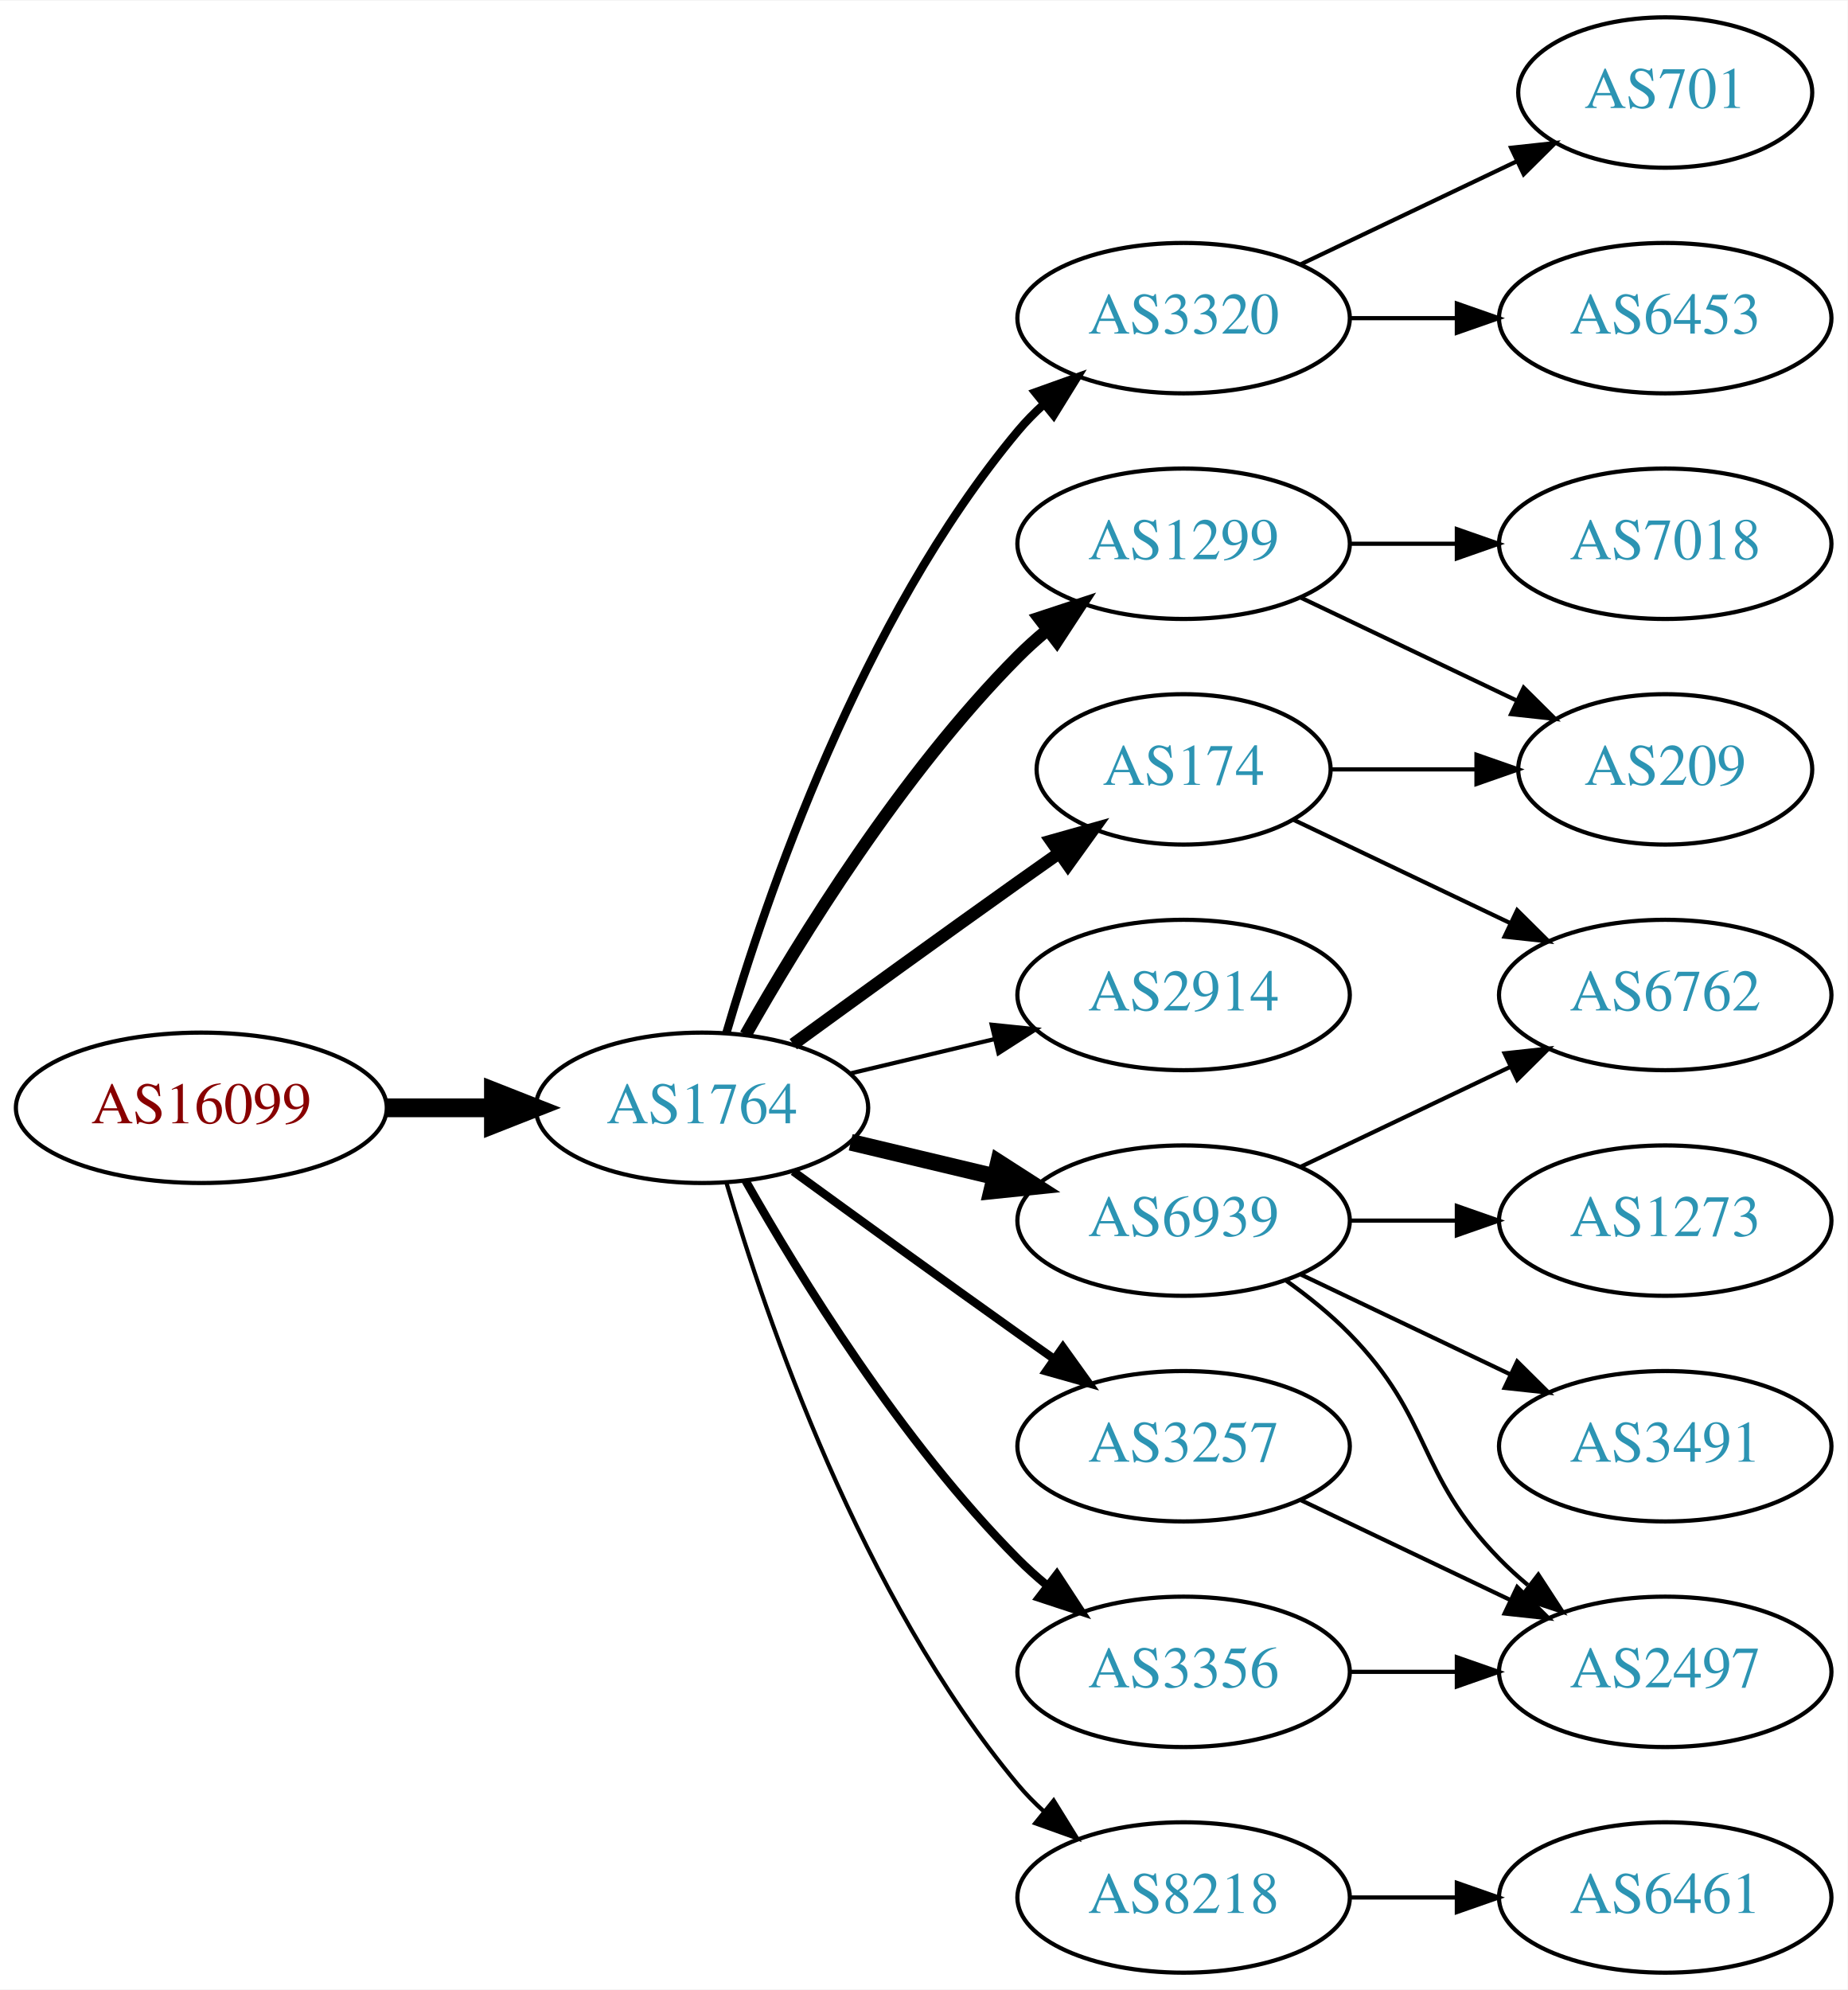
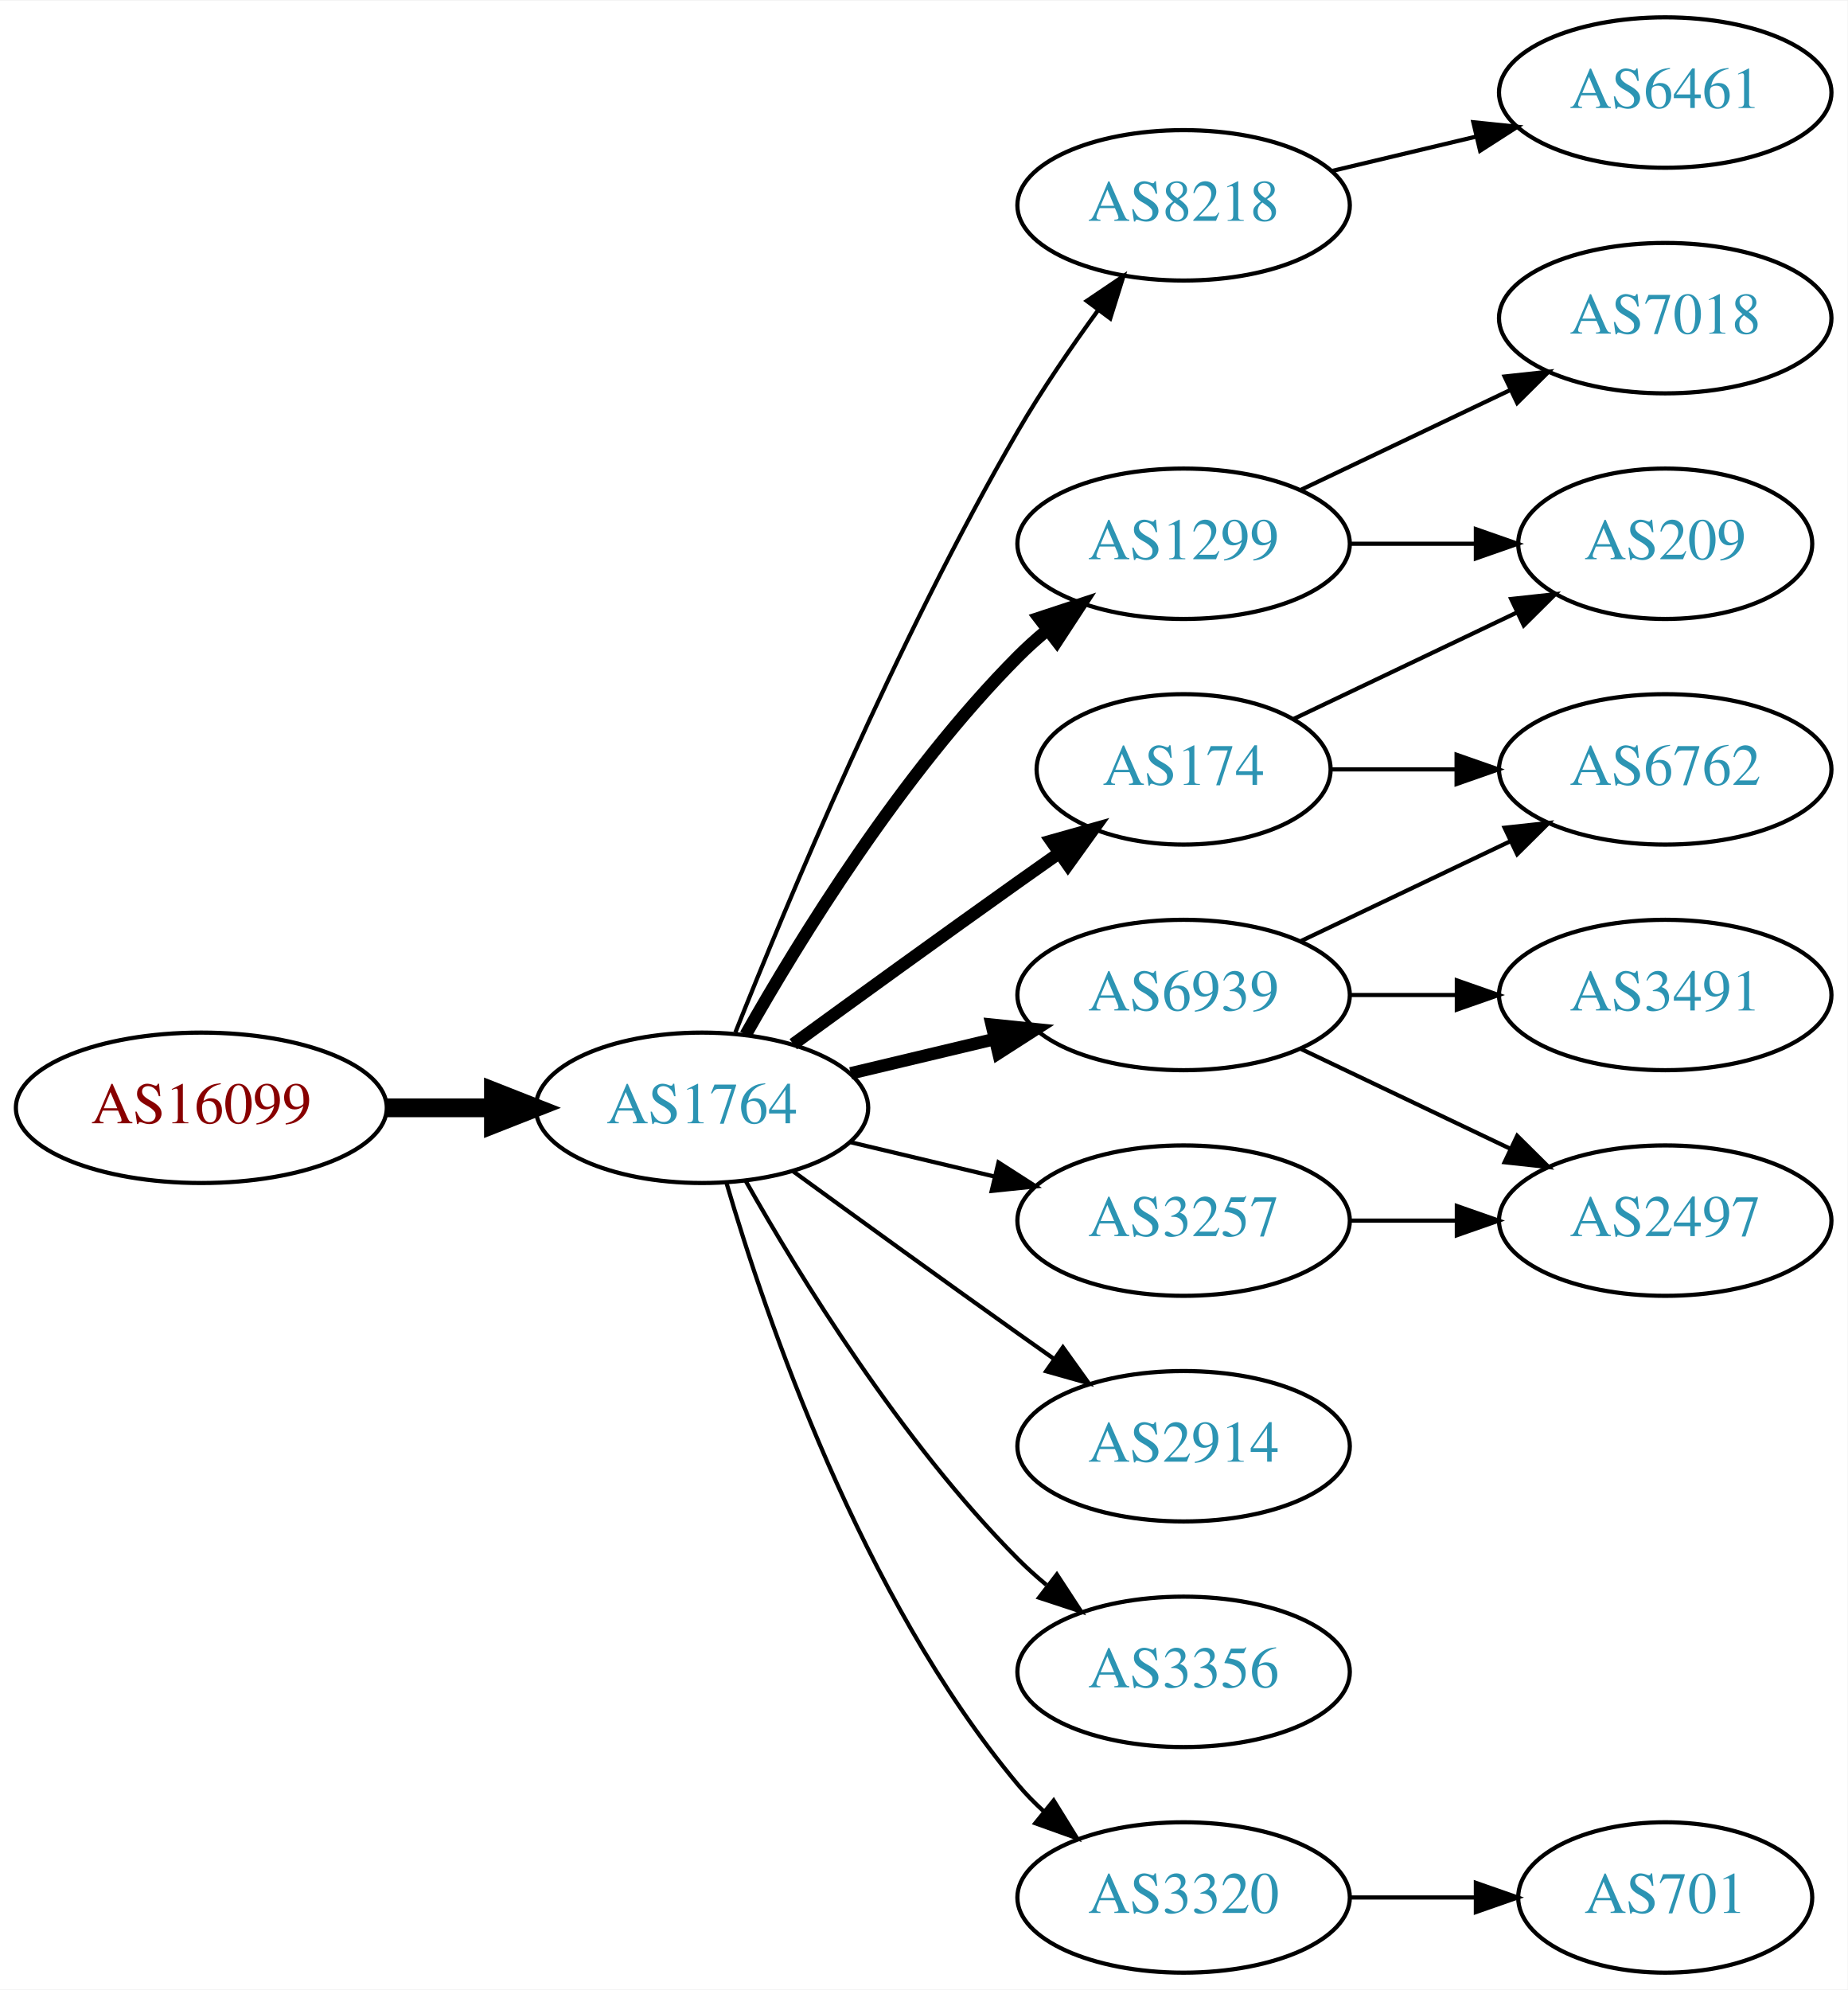
<svg xmlns="http://www.w3.org/2000/svg" xmlns:xlink="http://www.w3.org/1999/xlink" width="442pt" height="476pt" viewBox="0.00 0.00 442.27 476.00">
  <g id="graph0" class="graph" transform="scale(1 1) rotate(0) translate(4 472)">
    <polygon fill="white" stroke="none" points="-4,4 -4,-472 438.271,-472 438.271,4 -4,4" />
    <g id="node1" class="node">
      <g id="a_node1">
        <a xlink:href="/asn/16099" xlink:title="AS16099 ~ SOZVERS-NET [AT]">
          <ellipse fill="#ffffff" stroke="black" cx="44.196" cy="-207" rx="44.393" ry="18" />
          <text text-anchor="middle" x="44.196" y="-203.3" font-family="Times,serif" font-size="14.00" fill="#880000">AS16099</text>
        </a>
      </g>
    </g>
    <g id="node2" class="node">
      <g id="a_node2">
        <a xlink:href="/asn/1764" xlink:title="AS1764 ~ NEXTLAYER-AS [AT]">
          <ellipse fill="#ffffff" stroke="black" cx="164.039" cy="-207" rx="39.794" ry="18" />
          <text text-anchor="middle" x="164.039" y="-203.3" font-family="Times,serif" font-size="14.00" fill="#2c94b3">AS1764</text>
        </a>
      </g>
    </g>
    <g id="edge1" class="edge">
      <path fill="none" stroke="black" stroke-width="4.5" d="M88.407,-207C96.72,-207 105.482,-207 113.965,-207" />
      <polygon fill="black" stroke="black" stroke-width="4.5" points="114.123,-210.938 124.123,-207 114.123,-203.063 114.123,-210.938" />
    </g>
    <g id="node3" class="node">
      <g id="a_node3">
-         <a xlink:href="/asn/3320" xlink:title="AS3320 ~ DTAG [DE]">
-           <ellipse fill="#ffffff" stroke="black" cx="279.332" cy="-396" rx="39.794" ry="18" />
-           <text text-anchor="middle" x="279.332" y="-392.3" font-family="Times,serif" font-size="14.00" fill="#2c94b3">AS3320</text>
-         </a>
-       </g>
-     </g>
-     <g id="edge2" class="edge">
-       <path fill="none" stroke="black" stroke-width="2" d="M169.913,-225.002C179.227,-256.844 202.043,-323.981 239.685,-369 241.555,-371.237 243.654,-373.374 245.88,-375.396" />
-       <polygon fill="black" stroke="black" stroke-width="2" points="243.823,-378.234 253.799,-381.804 248.227,-372.793 243.823,-378.234" />
-     </g>
-     <g id="node4" class="node">
-       <g id="a_node4">
        <a xlink:href="/asn/1299" xlink:title="AS1299 ~ Telia Carrier [EU]">
          <ellipse fill="#ffffff" stroke="black" cx="279.332" cy="-342" rx="39.794" ry="18" />
          <text text-anchor="middle" x="279.332" y="-338.3" font-family="Times,serif" font-size="14.00" fill="#2c94b3">AS1299</text>
        </a>
      </g>
    </g>
-     <g id="edge3" class="edge">
+     <g id="edge2" class="edge">
      <path fill="none" stroke="black" stroke-width="3" d="M174.498,-224.49C187.28,-247.096 211.712,-286.886 239.685,-315 241.796,-317.121 244.092,-319.188 246.477,-321.171" />
      <polygon fill="black" stroke="black" stroke-width="3" points="244.73,-324.242 254.793,-327.556 248.993,-318.69 244.73,-324.242" />
    </g>
+     <g id="node4" class="node">
+       <g id="a_node4">
+         <a xlink:href="/asn/174" xlink:title="AS174 ~ Cogent Communications [US]">
+           <ellipse fill="#ffffff" stroke="black" cx="279.332" cy="-288" rx="35.194" ry="18" />
+           <text text-anchor="middle" x="279.332" y="-284.3" font-family="Times,serif" font-size="14.00" fill="#2c94b3">AS174</text>
+         </a>
+       </g>
+     </g>
+     <g id="edge3" class="edge">
+       <path fill="none" stroke="black" stroke-width="3" d="M185.887,-222.222C200.821,-233.091 221.435,-248.025 239.685,-261 242.895,-263.282 246.264,-265.661 249.619,-268.018" />
+       <polygon fill="black" stroke="black" stroke-width="3" points="247.631,-270.899 257.83,-273.77 251.647,-265.166 247.631,-270.899" />
+     </g>
    <g id="node5" class="node">
      <g id="a_node5">
-         <a xlink:href="/asn/6939" xlink:title="AS6939 ~ Hurricane Electric LLC [US]">
-           <ellipse fill="#ffffff" stroke="black" cx="279.332" cy="-180" rx="39.794" ry="18" />
-           <text text-anchor="middle" x="279.332" y="-176.3" font-family="Times,serif" font-size="14.00" fill="#2c94b3">AS6939</text>
+         <a xlink:href="/asn/8218" xlink:title="AS8218 ~ legacy Neotelecoms [FR]">
+           <ellipse fill="#ffffff" stroke="black" cx="279.332" cy="-423" rx="39.794" ry="18" />
+           <text text-anchor="middle" x="279.332" y="-419.3" font-family="Times,serif" font-size="14.00" fill="#2c94b3">AS8218</text>
        </a>
      </g>
    </g>
    <g id="edge4" class="edge">
-       <path fill="none" stroke="black" stroke-width="4" d="M199.646,-198.752C210.517,-196.162 222.671,-193.265 234.114,-190.538" />
-       <polygon fill="black" stroke="black" stroke-width="4" points="235.02,-193.92 243.936,-188.197 233.397,-187.111 235.02,-193.92" />
+       <path fill="none" stroke="black" d="M172.042,-225.051C184.169,-255.57 210.587,-318.933 239.685,-369 245.392,-378.819 252.43,-389.078 258.929,-397.984" />
+       <polygon fill="black" stroke="black" points="256.155,-400.119 264.934,-406.05 261.77,-395.938 256.155,-400.119" />
    </g>
    <g id="node6" class="node">
      <g id="a_node6">
-         <a xlink:href="/asn/2914" xlink:title="AS2914 ~ NTT America, Inc. [US]">
+         <a xlink:href="/asn/6939" xlink:title="AS6939 ~ Hurricane Electric LLC [US]">
          <ellipse fill="#ffffff" stroke="black" cx="279.332" cy="-234" rx="39.794" ry="18" />
-           <text text-anchor="middle" x="279.332" y="-230.3" font-family="Times,serif" font-size="14.00" fill="#2c94b3">AS2914</text>
+           <text text-anchor="middle" x="279.332" y="-230.3" font-family="Times,serif" font-size="14.00" fill="#2c94b3">AS6939</text>
        </a>
      </g>
    </g>
    <g id="edge5" class="edge">
-       <path fill="none" stroke="black" d="M199.646,-215.248C210.517,-217.838 222.671,-220.735 234.114,-223.462" />
-       <polygon fill="black" stroke="black" points="233.397,-226.889 243.936,-225.803 235.02,-220.08 233.397,-226.889" />
+       <path fill="none" stroke="black" stroke-width="3" d="M199.646,-215.248C210.517,-217.838 222.671,-220.735 234.114,-223.462" />
+       <polygon fill="black" stroke="black" stroke-width="3" points="233.397,-226.889 243.936,-225.803 235.02,-220.08 233.397,-226.889" />
    </g>
    <g id="node7" class="node">
      <g id="a_node7">
-         <a xlink:href="/asn/3257" xlink:title="AS3257 ~ GTT [DE]">
-           <ellipse fill="#ffffff" stroke="black" cx="279.332" cy="-126" rx="39.794" ry="18" />
-           <text text-anchor="middle" x="279.332" y="-122.3" font-family="Times,serif" font-size="14.00" fill="#2c94b3">AS3257</text>
+         <a xlink:href="/asn/3320" xlink:title="AS3320 ~ DTAG [DE]">
+           <ellipse fill="#ffffff" stroke="black" cx="279.332" cy="-18" rx="39.794" ry="18" />
+           <text text-anchor="middle" x="279.332" y="-14.3" font-family="Times,serif" font-size="14.00" fill="#2c94b3">AS3320</text>
        </a>
      </g>
    </g>
    <g id="edge6" class="edge">
-       <path fill="none" stroke="black" stroke-width="2" d="M185.887,-191.778C200.821,-180.909 221.435,-165.975 239.685,-153 242.506,-150.995 245.449,-148.915 248.397,-146.841" />
-       <polygon fill="black" stroke="black" stroke-width="2" points="250.443,-149.681 256.621,-141.074 246.424,-143.95 250.443,-149.681" />
+       <path fill="none" stroke="black" d="M169.913,-188.998C179.227,-157.156 202.043,-90.019 239.685,-45 241.555,-42.763 243.654,-40.626 245.88,-38.604" />
+       <polygon fill="black" stroke="black" points="248.227,-41.208 253.799,-32.196 243.823,-35.766 248.227,-41.208" />
    </g>
    <g id="node8" class="node">
      <g id="a_node8">
+         <a xlink:href="/asn/2914" xlink:title="AS2914 ~ NTT America, Inc. [US]">
+           <ellipse fill="#ffffff" stroke="black" cx="279.332" cy="-126" rx="39.794" ry="18" />
+           <text text-anchor="middle" x="279.332" y="-122.3" font-family="Times,serif" font-size="14.00" fill="#2c94b3">AS2914</text>
+         </a>
+       </g>
+     </g>
+     <g id="edge7" class="edge">
+       <path fill="none" stroke="black" d="M185.887,-191.778C200.821,-180.909 221.435,-165.975 239.685,-153 242.506,-150.995 245.449,-148.915 248.397,-146.841" />
+       <polygon fill="black" stroke="black" points="250.443,-149.681 256.621,-141.074 246.424,-143.95 250.443,-149.681" />
+     </g>
+     <g id="node9" class="node">
+       <g id="a_node9">
        <a xlink:href="/asn/3356" xlink:title="AS3356 ~ Level 3 Parent, LLC [US]">
          <ellipse fill="#ffffff" stroke="black" cx="279.332" cy="-72" rx="39.794" ry="18" />
          <text text-anchor="middle" x="279.332" y="-68.3" font-family="Times,serif" font-size="14.00" fill="#2c94b3">AS3356</text>
        </a>
      </g>
    </g>
-     <g id="edge7" class="edge">
-       <path fill="none" stroke="black" stroke-width="2" d="M174.498,-189.51C187.28,-166.904 211.712,-127.114 239.685,-99 241.796,-96.879 244.092,-94.812 246.477,-92.829" />
-       <polygon fill="black" stroke="black" stroke-width="2" points="248.993,-95.31 254.793,-86.444 244.73,-89.758 248.993,-95.31" />
-     </g>
-     <g id="node9" class="node">
-       <g id="a_node9">
-         <a xlink:href="/asn/8218" xlink:title="AS8218 ~ legacy Neotelecoms [FR]">
-           <ellipse fill="#ffffff" stroke="black" cx="279.332" cy="-18" rx="39.794" ry="18" />
-           <text text-anchor="middle" x="279.332" y="-14.3" font-family="Times,serif" font-size="14.00" fill="#2c94b3">AS8218</text>
-         </a>
-       </g>
-     </g>
    <g id="edge8" class="edge">
-       <path fill="none" stroke="black" d="M169.913,-188.998C179.227,-157.156 202.043,-90.019 239.685,-45 241.555,-42.763 243.654,-40.626 245.88,-38.604" />
-       <polygon fill="black" stroke="black" points="248.227,-41.208 253.799,-32.196 243.823,-35.766 248.227,-41.208" />
+       <path fill="none" stroke="black" d="M174.498,-189.51C187.28,-166.904 211.712,-127.114 239.685,-99 241.796,-96.879 244.092,-94.812 246.477,-92.829" />
+       <polygon fill="black" stroke="black" points="248.993,-95.31 254.793,-86.444 244.73,-89.758 248.993,-95.31" />
    </g>
    <g id="node10" class="node">
      <g id="a_node10">
-         <a xlink:href="/asn/174" xlink:title="AS174 ~ Cogent Communications [US]">
-           <ellipse fill="#ffffff" stroke="black" cx="279.332" cy="-288" rx="35.194" ry="18" />
-           <text text-anchor="middle" x="279.332" y="-284.3" font-family="Times,serif" font-size="14.00" fill="#2c94b3">AS174</text>
+         <a xlink:href="/asn/3257" xlink:title="AS3257 ~ GTT [DE]">
+           <ellipse fill="#ffffff" stroke="black" cx="279.332" cy="-180" rx="39.794" ry="18" />
+           <text text-anchor="middle" x="279.332" y="-176.3" font-family="Times,serif" font-size="14.00" fill="#2c94b3">AS3257</text>
        </a>
      </g>
    </g>
    <g id="edge9" class="edge">
-       <path fill="none" stroke="black" stroke-width="3" d="M185.887,-222.222C200.821,-233.091 221.435,-248.025 239.685,-261 242.895,-263.282 246.264,-265.661 249.619,-268.018" />
-       <polygon fill="black" stroke="black" stroke-width="3" points="247.631,-270.899 257.83,-273.77 251.647,-265.166 247.631,-270.899" />
+       <path fill="none" stroke="black" d="M199.646,-198.752C210.517,-196.162 222.671,-193.265 234.114,-190.538" />
+       <polygon fill="black" stroke="black" points="235.02,-193.92 243.936,-188.197 233.397,-187.111 235.02,-193.92" />
    </g>
    <g id="node11" class="node">
      <g id="a_node11">
-         <a xlink:href="/asn/6453" xlink:title="AS6453 ~ TATA COMMUNICATIONS (AMERICA) INC [US]">
+         <a xlink:href="/asn/209" xlink:title="AS209 ~ CenturyLink Communications, LLC [US]">
+           <ellipse fill="#ffffff" stroke="black" cx="394.625" cy="-342" rx="35.194" ry="18" />
+           <text text-anchor="middle" x="394.625" y="-338.3" font-family="Times,serif" font-size="14.00" fill="#2c94b3">AS209</text>
+         </a>
+       </g>
+     </g>
+     <g id="edge17" class="edge">
+       <path fill="none" stroke="black" d="M319.004,-342C328.709,-342 339.2,-342 349.163,-342" />
+       <polygon fill="black" stroke="black" points="349.299,-345.5 359.299,-342 349.299,-338.5 349.299,-345.5" />
+     </g>
+     <g id="node16" class="node">
+       <g id="a_node16">
+         <a xlink:href="/asn/7018" xlink:title="AS7018 ~ AT&amp;T Services, Inc. [US]">
          <ellipse fill="#ffffff" stroke="black" cx="394.625" cy="-396" rx="39.794" ry="18" />
-           <text text-anchor="middle" x="394.625" y="-392.3" font-family="Times,serif" font-size="14.00" fill="#2c94b3">AS6453</text>
-         </a>
-       </g>
+           <text text-anchor="middle" x="394.625" y="-392.3" font-family="Times,serif" font-size="14.00" fill="#2c94b3">AS7018</text>
+         </a>
+       </g>
+     </g>
+     <g id="edge16" class="edge">
+       <path fill="none" stroke="black" d="M307.468,-354.934C322.462,-362.081 341.283,-371.052 357.506,-378.785" />
+       <polygon fill="black" stroke="black" points="356.177,-382.028 366.71,-383.171 359.188,-375.709 356.177,-382.028" />
    </g>
    <g id="edge10" class="edge">
-       <path fill="none" stroke="black" d="M319.004,-396C327.207,-396 335.971,-396 344.503,-396" />
-       <polygon fill="black" stroke="black" points="344.742,-399.5 354.742,-396 344.742,-392.5 344.742,-399.5" />
+       <path fill="none" stroke="black" d="M305.757,-300.119C321.5,-307.622 341.922,-317.356 359.115,-325.551" />
+       <polygon fill="black" stroke="black" points="357.751,-328.779 368.284,-329.922 360.763,-322.46 357.751,-328.779" />
    </g>
    <g id="node12" class="node">
      <g id="a_node12">
-         <a xlink:href="/asn/701" xlink:title="AS701 ~ UUNET [US]">
-           <ellipse fill="#ffffff" stroke="black" cx="394.625" cy="-450" rx="35.194" ry="18" />
-           <text text-anchor="middle" x="394.625" y="-446.3" font-family="Times,serif" font-size="14.00" fill="#2c94b3">AS701</text>
+         <a xlink:href="/asn/6762" xlink:title="AS6762 ~ TELECOM ITALIA SPARKLE S.p.A. [IT]">
+           <ellipse fill="#ffffff" stroke="black" cx="394.625" cy="-288" rx="39.794" ry="18" />
+           <text text-anchor="middle" x="394.625" y="-284.3" font-family="Times,serif" font-size="14.00" fill="#2c94b3">AS6762</text>
        </a>
      </g>
    </g>
    <g id="edge11" class="edge">
-       <path fill="none" stroke="black" d="M307.468,-408.934C322.9,-416.29 342.385,-425.577 358.92,-433.459" />
-       <polygon fill="black" stroke="black" points="357.729,-436.768 368.262,-437.911 360.741,-430.449 357.729,-436.768" />
+       <path fill="none" stroke="black" d="M314.631,-288C324.008,-288 334.358,-288 344.393,-288" />
+       <polygon fill="black" stroke="black" points="344.681,-291.5 354.681,-288 344.681,-284.5 344.681,-291.5" />
    </g>
    <g id="node13" class="node">
      <g id="a_node13">
-         <a xlink:href="/asn/7018" xlink:title="AS7018 ~ AT&amp;T Services, Inc. [US]">
-           <ellipse fill="#ffffff" stroke="black" cx="394.625" cy="-342" rx="39.794" ry="18" />
-           <text text-anchor="middle" x="394.625" y="-338.3" font-family="Times,serif" font-size="14.00" fill="#2c94b3">AS7018</text>
+         <a xlink:href="/asn/6461" xlink:title="AS6461 ~ Zayo Bandwidth [US]">
+           <ellipse fill="#ffffff" stroke="black" cx="394.625" cy="-450" rx="39.794" ry="18" />
+           <text text-anchor="middle" x="394.625" y="-446.3" font-family="Times,serif" font-size="14.00" fill="#2c94b3">AS6461</text>
        </a>
      </g>
    </g>
    <g id="edge12" class="edge">
-       <path fill="none" stroke="black" d="M319.004,-342C327.207,-342 335.971,-342 344.503,-342" />
-       <polygon fill="black" stroke="black" points="344.742,-345.5 354.742,-342 344.742,-338.5 344.742,-345.5" />
+       <path fill="none" stroke="black" d="M314.939,-431.248C325.81,-433.838 337.964,-436.735 349.407,-439.462" />
+       <polygon fill="black" stroke="black" points="348.69,-442.889 359.229,-441.803 350.313,-436.08 348.69,-442.889" />
+     </g>
+     <g id="edge14" class="edge">
+       <path fill="none" stroke="black" d="M307.468,-246.934C322.462,-254.081 341.283,-263.052 357.506,-270.785" />
+       <polygon fill="black" stroke="black" points="356.177,-274.028 366.71,-275.171 359.188,-267.709 356.177,-274.028" />
    </g>
    <g id="node14" class="node">
      <g id="a_node14">
-         <a xlink:href="/asn/209" xlink:title="AS209 ~ CenturyLink Communications, LLC [US]">
-           <ellipse fill="#ffffff" stroke="black" cx="394.625" cy="-288" rx="35.194" ry="18" />
-           <text text-anchor="middle" x="394.625" y="-284.3" font-family="Times,serif" font-size="14.00" fill="#2c94b3">AS209</text>
+         <a xlink:href="/asn/3491" xlink:title="AS3491 ~ PCCW Global, Inc. [US]">
+           <ellipse fill="#ffffff" stroke="black" cx="394.625" cy="-234" rx="39.794" ry="18" />
+           <text text-anchor="middle" x="394.625" y="-230.3" font-family="Times,serif" font-size="14.00" fill="#2c94b3">AS3491</text>
        </a>
      </g>
    </g>
    <g id="edge13" class="edge">
-       <path fill="none" stroke="black" d="M307.468,-329.066C322.9,-321.71 342.385,-312.423 358.92,-304.541" />
-       <polygon fill="black" stroke="black" points="360.741,-307.551 368.262,-300.089 357.729,-301.232 360.741,-307.551" />
+       <path fill="none" stroke="black" d="M319.004,-234C327.207,-234 335.971,-234 344.503,-234" />
+       <polygon fill="black" stroke="black" points="344.742,-237.5 354.742,-234 344.742,-230.5 344.742,-237.5" />
    </g>
    <g id="node15" class="node">
      <g id="a_node15">
-         <a xlink:href="/asn/3491" xlink:title="AS3491 ~ PCCW Global, Inc. [US]">
-           <ellipse fill="#ffffff" stroke="black" cx="394.625" cy="-126" rx="39.794" ry="18" />
-           <text text-anchor="middle" x="394.625" y="-122.3" font-family="Times,serif" font-size="14.00" fill="#2c94b3">AS3491</text>
-         </a>
-       </g>
-     </g>
-     <g id="edge14" class="edge">
-       <path fill="none" stroke="black" d="M307.468,-167.066C322.462,-159.919 341.283,-150.948 357.506,-143.215" />
-       <polygon fill="black" stroke="black" points="359.188,-146.291 366.71,-138.829 356.177,-139.972 359.188,-146.291" />
-     </g>
-     <g id="node16" class="node">
-       <g id="a_node16">
        <a xlink:href="/asn/2497" xlink:title="AS2497 ~ Internet Initiative Japan Inc. [JP]">
-           <ellipse fill="#ffffff" stroke="black" cx="394.625" cy="-72" rx="39.794" ry="18" />
-           <text text-anchor="middle" x="394.625" y="-68.3" font-family="Times,serif" font-size="14.00" fill="#2c94b3">AS2497</text>
+           <ellipse fill="#ffffff" stroke="black" cx="394.625" cy="-180" rx="39.794" ry="18" />
+           <text text-anchor="middle" x="394.625" y="-176.3" font-family="Times,serif" font-size="14.00" fill="#2c94b3">AS2497</text>
        </a>
      </g>
    </g>
    <g id="edge15" class="edge">
-       <path fill="none" stroke="black" d="M303.926,-165.611C309.182,-161.852 314.513,-157.563 318.978,-153 339.151,-132.383 334.806,-119.617 354.978,-99 357.071,-96.861 359.354,-94.782 361.731,-92.79" />
-       <polygon fill="black" stroke="black" points="364.249,-95.268 370.031,-86.389 359.974,-89.725 364.249,-95.268" />
+       <path fill="none" stroke="black" d="M307.468,-221.066C322.462,-213.919 341.283,-204.948 357.506,-197.215" />
+       <polygon fill="black" stroke="black" points="359.188,-200.291 366.71,-192.829 356.177,-193.972 359.188,-200.291" />
    </g>
    <g id="node17" class="node">
      <g id="a_node17">
-         <a xlink:href="/asn/6762" xlink:title="AS6762 ~ TELECOM ITALIA SPARKLE S.p.A. [IT]">
-           <ellipse fill="#ffffff" stroke="black" cx="394.625" cy="-234" rx="39.794" ry="18" />
-           <text text-anchor="middle" x="394.625" y="-230.3" font-family="Times,serif" font-size="14.00" fill="#2c94b3">AS6762</text>
-         </a>
-       </g>
-     </g>
-     <g id="edge16" class="edge">
-       <path fill="none" stroke="black" d="M307.468,-192.934C322.462,-200.081 341.283,-209.052 357.506,-216.785" />
-       <polygon fill="black" stroke="black" points="356.177,-220.028 366.71,-221.171 359.188,-213.709 356.177,-220.028" />
-     </g>
-     <g id="node18" class="node">
-       <g id="a_node18">
-         <a xlink:href="/asn/1273" xlink:title="AS1273 ~ Vodafone Group PLC [EU]">
-           <ellipse fill="#ffffff" stroke="black" cx="394.625" cy="-180" rx="39.794" ry="18" />
-           <text text-anchor="middle" x="394.625" y="-176.3" font-family="Times,serif" font-size="14.00" fill="#2c94b3">AS1273</text>
-         </a>
-       </g>
-     </g>
-     <g id="edge17" class="edge">
+         <a xlink:href="/asn/701" xlink:title="AS701 ~ UUNET [US]">
+           <ellipse fill="#ffffff" stroke="black" cx="394.625" cy="-18" rx="35.194" ry="18" />
+           <text text-anchor="middle" x="394.625" y="-14.3" font-family="Times,serif" font-size="14.00" fill="#2c94b3">AS701</text>
+         </a>
+       </g>
+     </g>
+     <g id="edge18" class="edge">
+       <path fill="none" stroke="black" d="M319.004,-18C328.709,-18 339.2,-18 349.163,-18" />
+       <polygon fill="black" stroke="black" points="349.299,-21.5 359.299,-18 349.299,-14.5 349.299,-21.5" />
+     </g>
+     <g id="edge19" class="edge">
      <path fill="none" stroke="black" d="M319.004,-180C327.207,-180 335.971,-180 344.503,-180" />
      <polygon fill="black" stroke="black" points="344.742,-183.5 354.742,-180 344.742,-176.5 344.742,-183.5" />
    </g>
-     <g id="edge21" class="edge">
-       <path fill="none" stroke="black" d="M307.468,-113.066C322.462,-105.919 341.283,-96.948 357.506,-89.215" />
-       <polygon fill="black" stroke="black" points="359.188,-92.291 366.71,-84.829 356.177,-85.972 359.188,-92.291" />
-     </g>
-     <g id="edge22" class="edge">
-       <path fill="none" stroke="black" d="M319.004,-72C327.207,-72 335.971,-72 344.503,-72" />
-       <polygon fill="black" stroke="black" points="344.742,-75.5 354.742,-72 344.742,-68.5 344.742,-75.5" />
-     </g>
-     <g id="node19" class="node">
-       <g id="a_node19">
-         <a xlink:href="/asn/6461" xlink:title="AS6461 ~ Zayo Bandwidth [US]">
-           <ellipse fill="#ffffff" stroke="black" cx="394.625" cy="-18" rx="39.794" ry="18" />
-           <text text-anchor="middle" x="394.625" y="-14.3" font-family="Times,serif" font-size="14.00" fill="#2c94b3">AS6461</text>
-         </a>
-       </g>
-     </g>
-     <g id="edge18" class="edge">
-       <path fill="none" stroke="black" d="M319.004,-18C327.207,-18 335.971,-18 344.503,-18" />
-       <polygon fill="black" stroke="black" points="344.742,-21.5 354.742,-18 344.742,-14.5 344.742,-21.5" />
-     </g>
-     <g id="edge20" class="edge">
-       <path fill="none" stroke="black" d="M314.631,-288C325.501,-288 337.678,-288 349.156,-288" />
-       <polygon fill="black" stroke="black" points="349.442,-291.5 359.442,-288 349.442,-284.5 349.442,-291.5" />
-     </g>
-     <g id="edge19" class="edge">
-       <path fill="none" stroke="black" d="M305.757,-275.881C321.059,-268.587 340.783,-259.186 357.665,-251.14" />
-       <polygon fill="black" stroke="black" points="359.184,-254.293 366.705,-246.831 356.172,-247.974 359.184,-254.293" />
-     </g>
  </g>
</svg>
